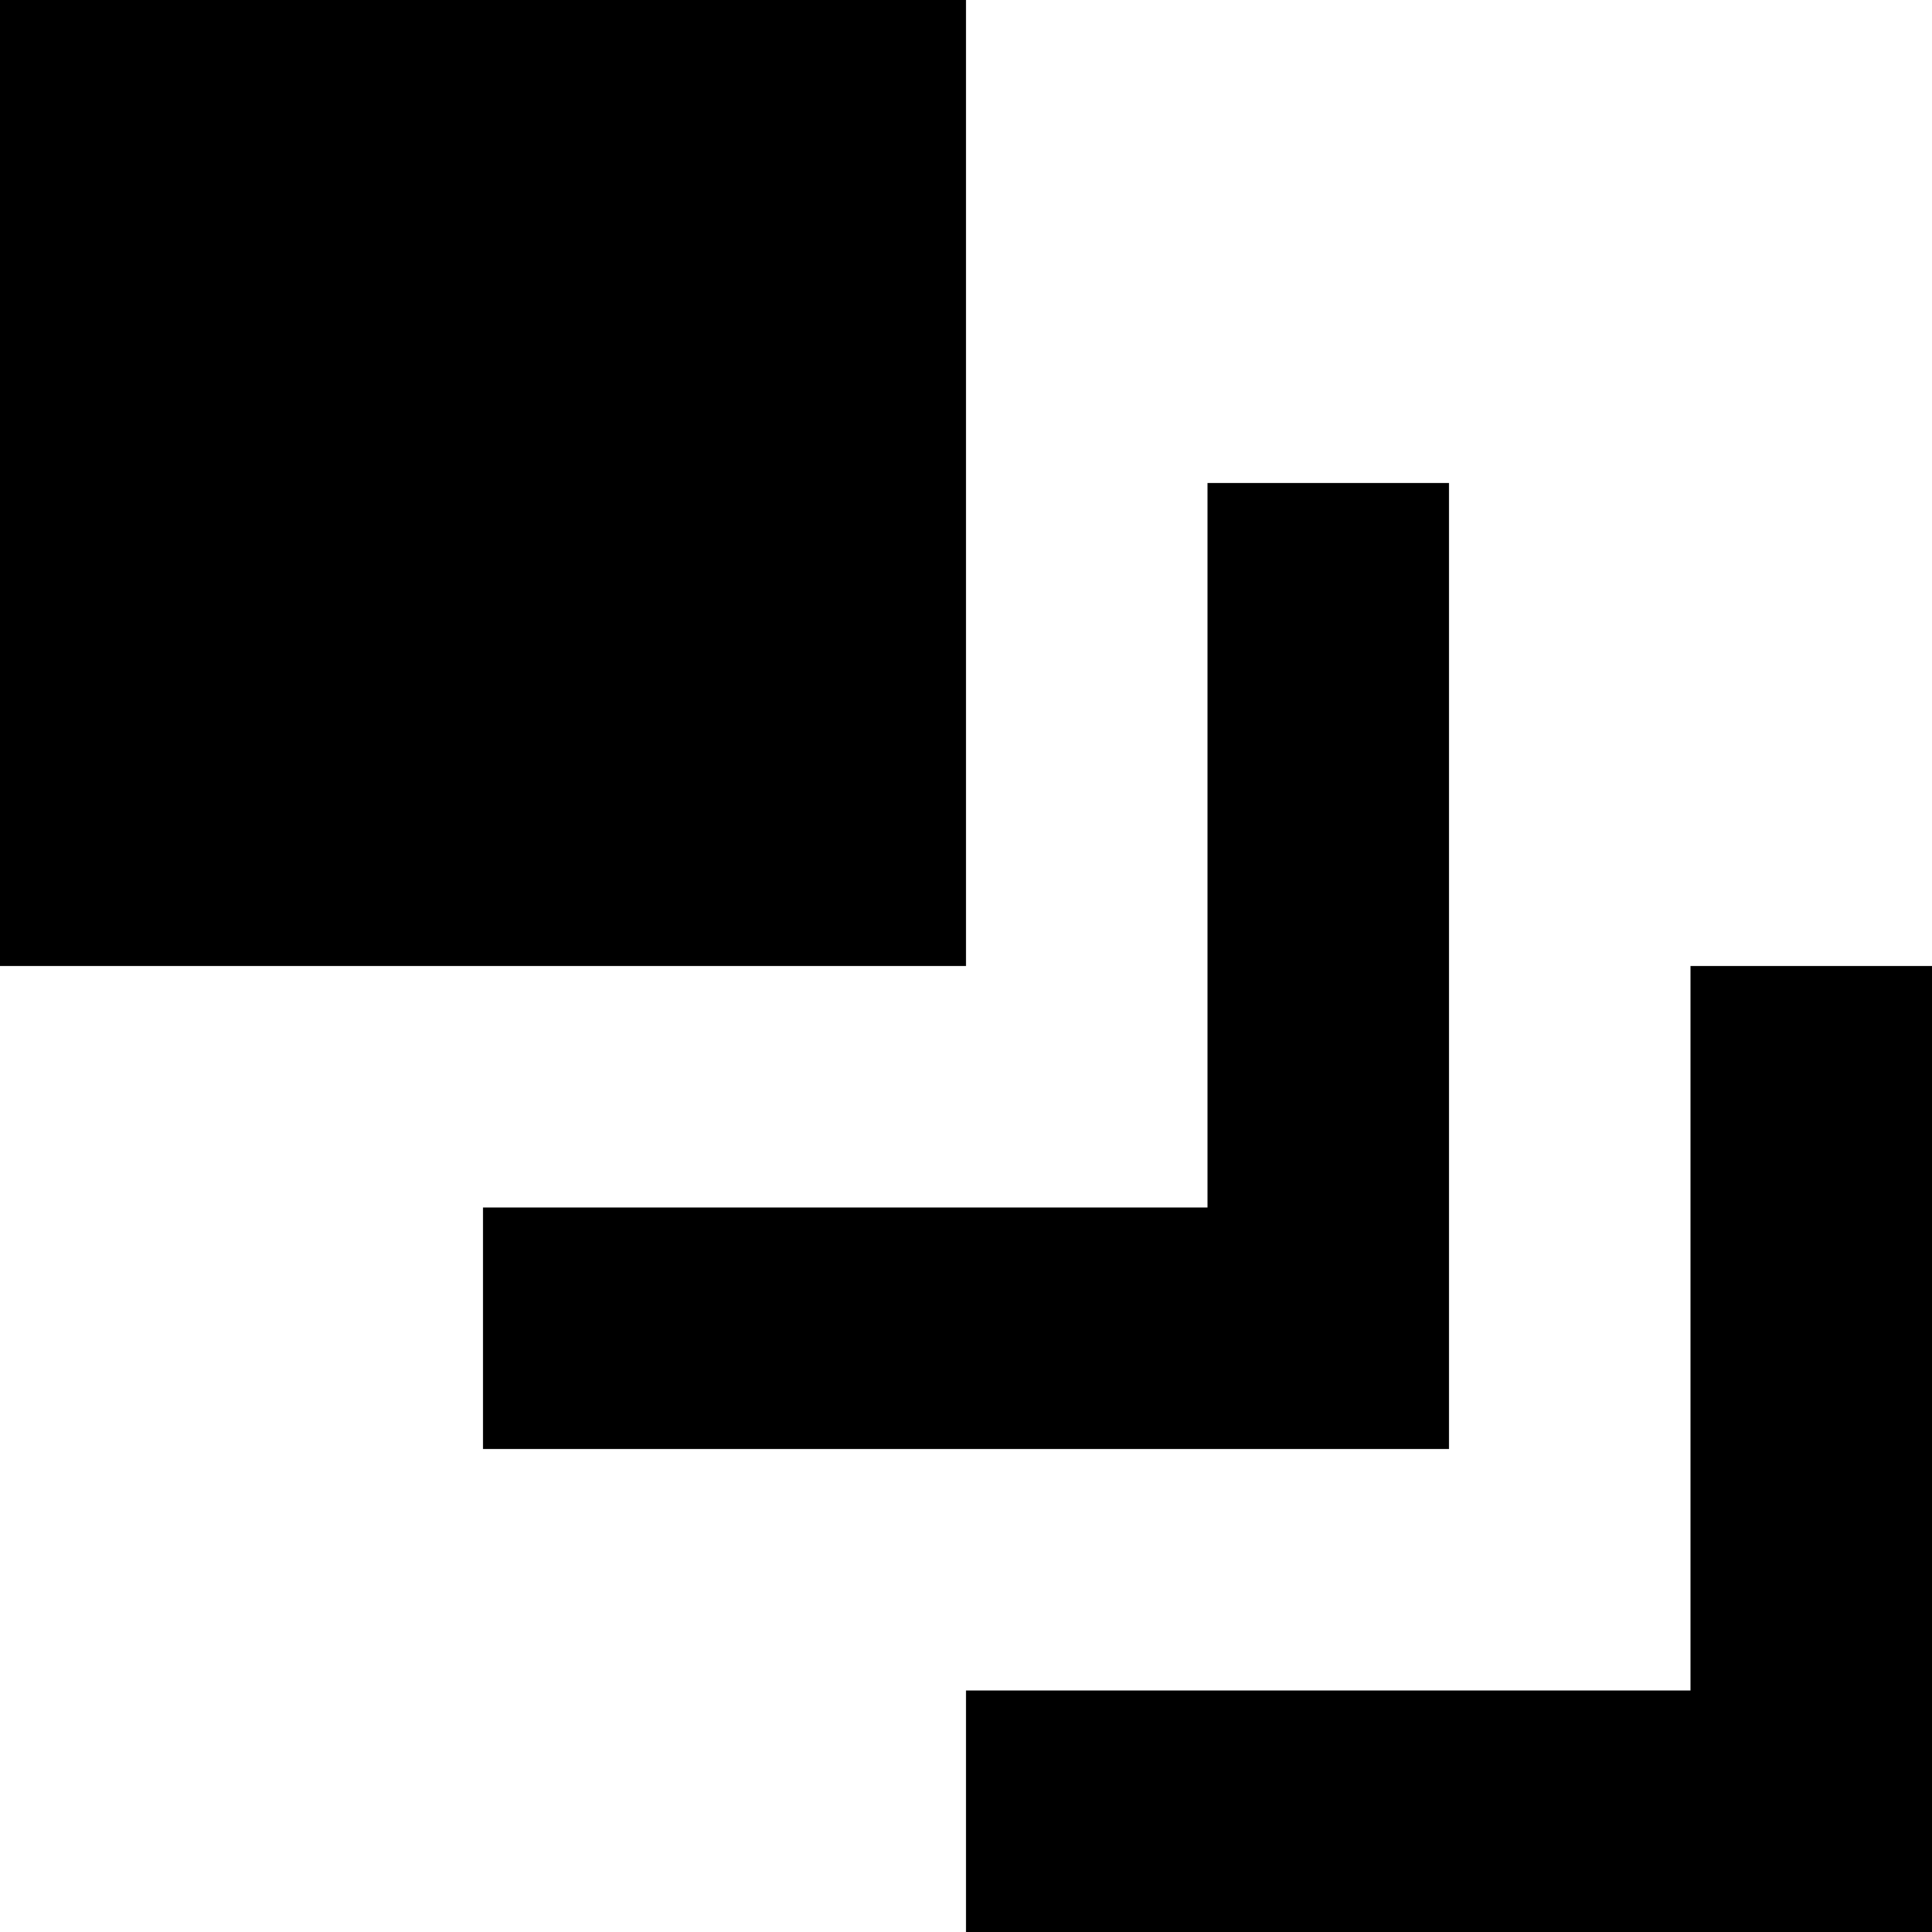
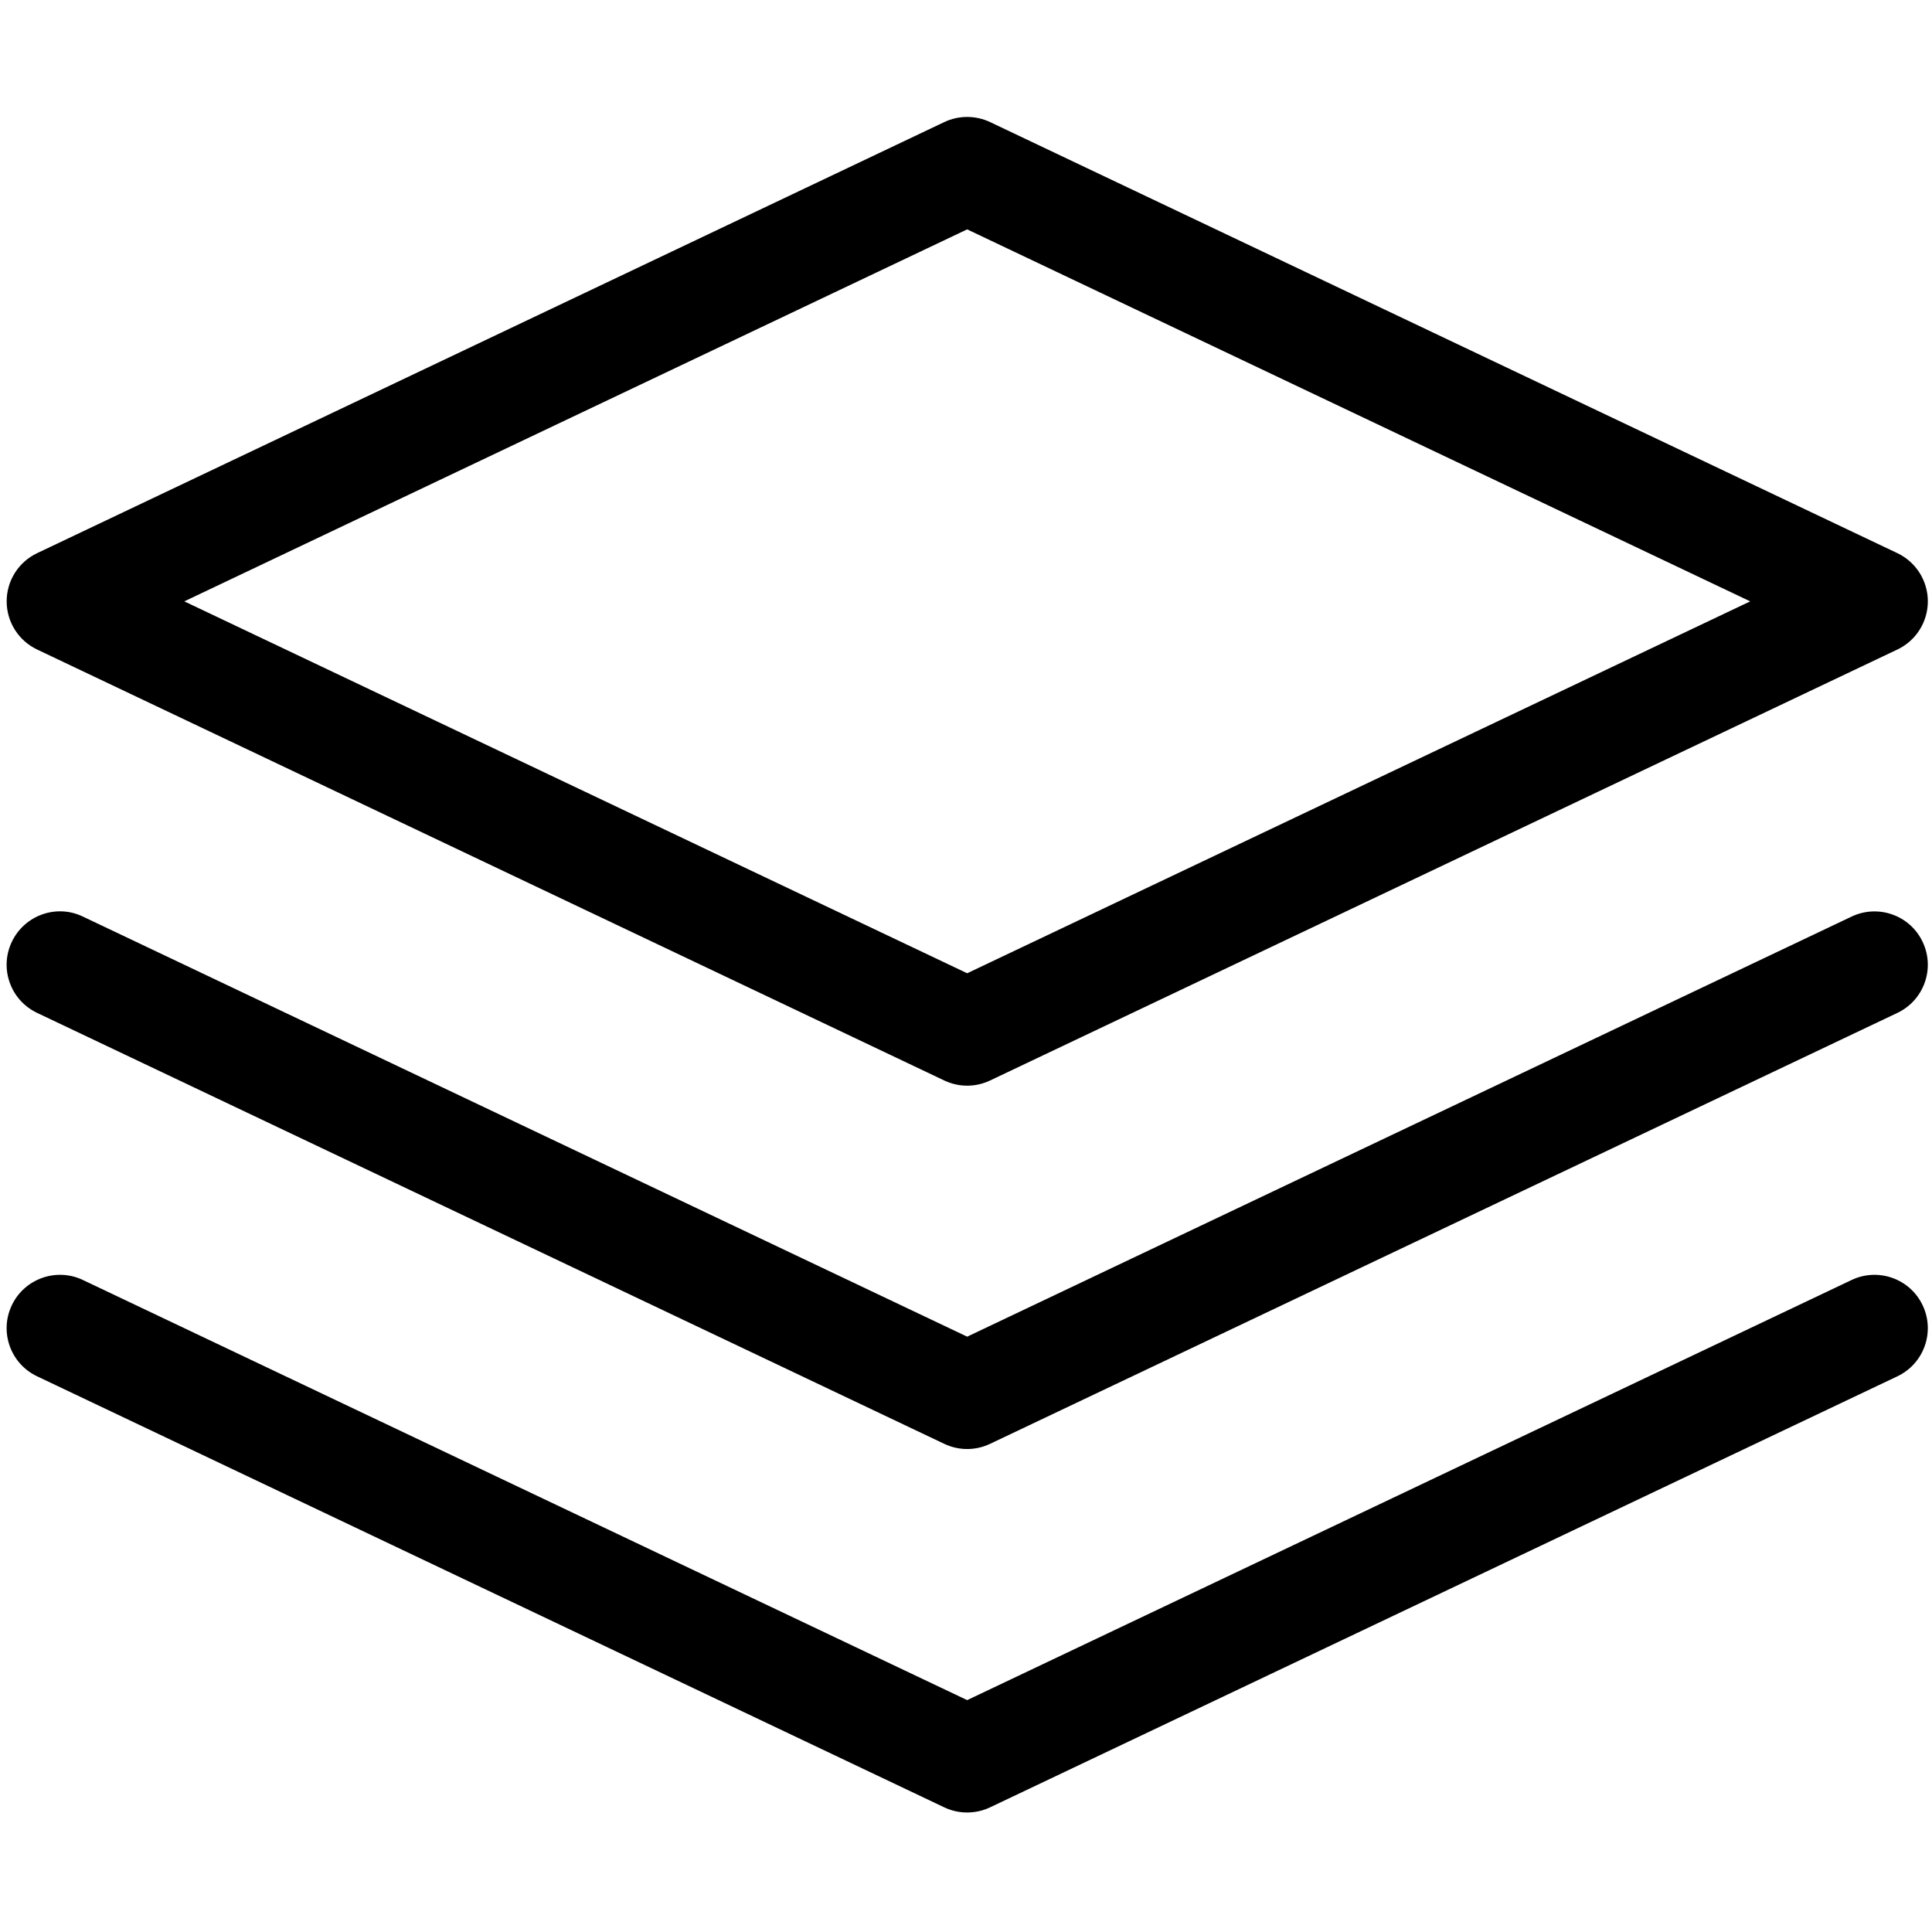
- <svg xmlns="http://www.w3.org/2000/svg" width="8" height="8" viewBox="0 0 8 8">
-   <path d="M0 0v4h4v-4h-4zm5 2v3h-3v1h4v-4h-1zm2 2v3h-3v1h4v-4h-1z" />
+ <svg xmlns="http://www.w3.org/2000/svg" height="100px" width="100px" fill="#000000" version="1.1" x="0px" y="0px" viewBox="0 0 91 91" enable-background="new 0 0 91 91" xml:space="preserve">
+   <g>
+     <path d="M89.37,26.055L46.634,5.75c-0.682-0.322-1.475-0.322-2.157,0L1.748,26.055c-0.877,0.416-1.434,1.299-1.434,2.27   c0,0.969,0.559,1.854,1.434,2.268l42.729,20.3c0.342,0.162,0.709,0.244,1.078,0.244c0.37,0,0.737-0.082,1.079-0.244l42.736-20.3   c0.875-0.414,1.434-1.299,1.434-2.268C90.804,27.354,90.245,26.471,89.37,26.055z M45.555,45.842L8.681,28.325l36.874-17.521   l36.882,17.521L45.555,45.842z" />
+     <path d="M87.214,43.172L45.555,62.959L3.904,43.172c-1.248-0.602-2.752-0.064-3.348,1.191c-0.596,1.252-0.063,2.75,1.191,3.345   l42.729,20.299c0.342,0.162,0.709,0.244,1.078,0.244c0.37,0,0.737-0.082,1.079-0.244L89.37,47.709   c1.252-0.596,1.785-2.093,1.189-3.345C89.966,43.108,88.466,42.579,87.214,43.172z" />
+     <path d="M87.214,60.289L45.555,80.078L3.904,60.289c-1.248-0.594-2.752-0.063-3.348,1.191c-0.596,1.252-0.063,2.752,1.191,3.346   l42.729,20.303c0.342,0.162,0.709,0.242,1.078,0.242c0.37,0,0.737-0.08,1.079-0.242L89.37,64.826   c1.252-0.594,1.785-2.094,1.189-3.346C89.966,60.227,88.466,59.695,87.214,60.289z" />
+   </g>
</svg>
